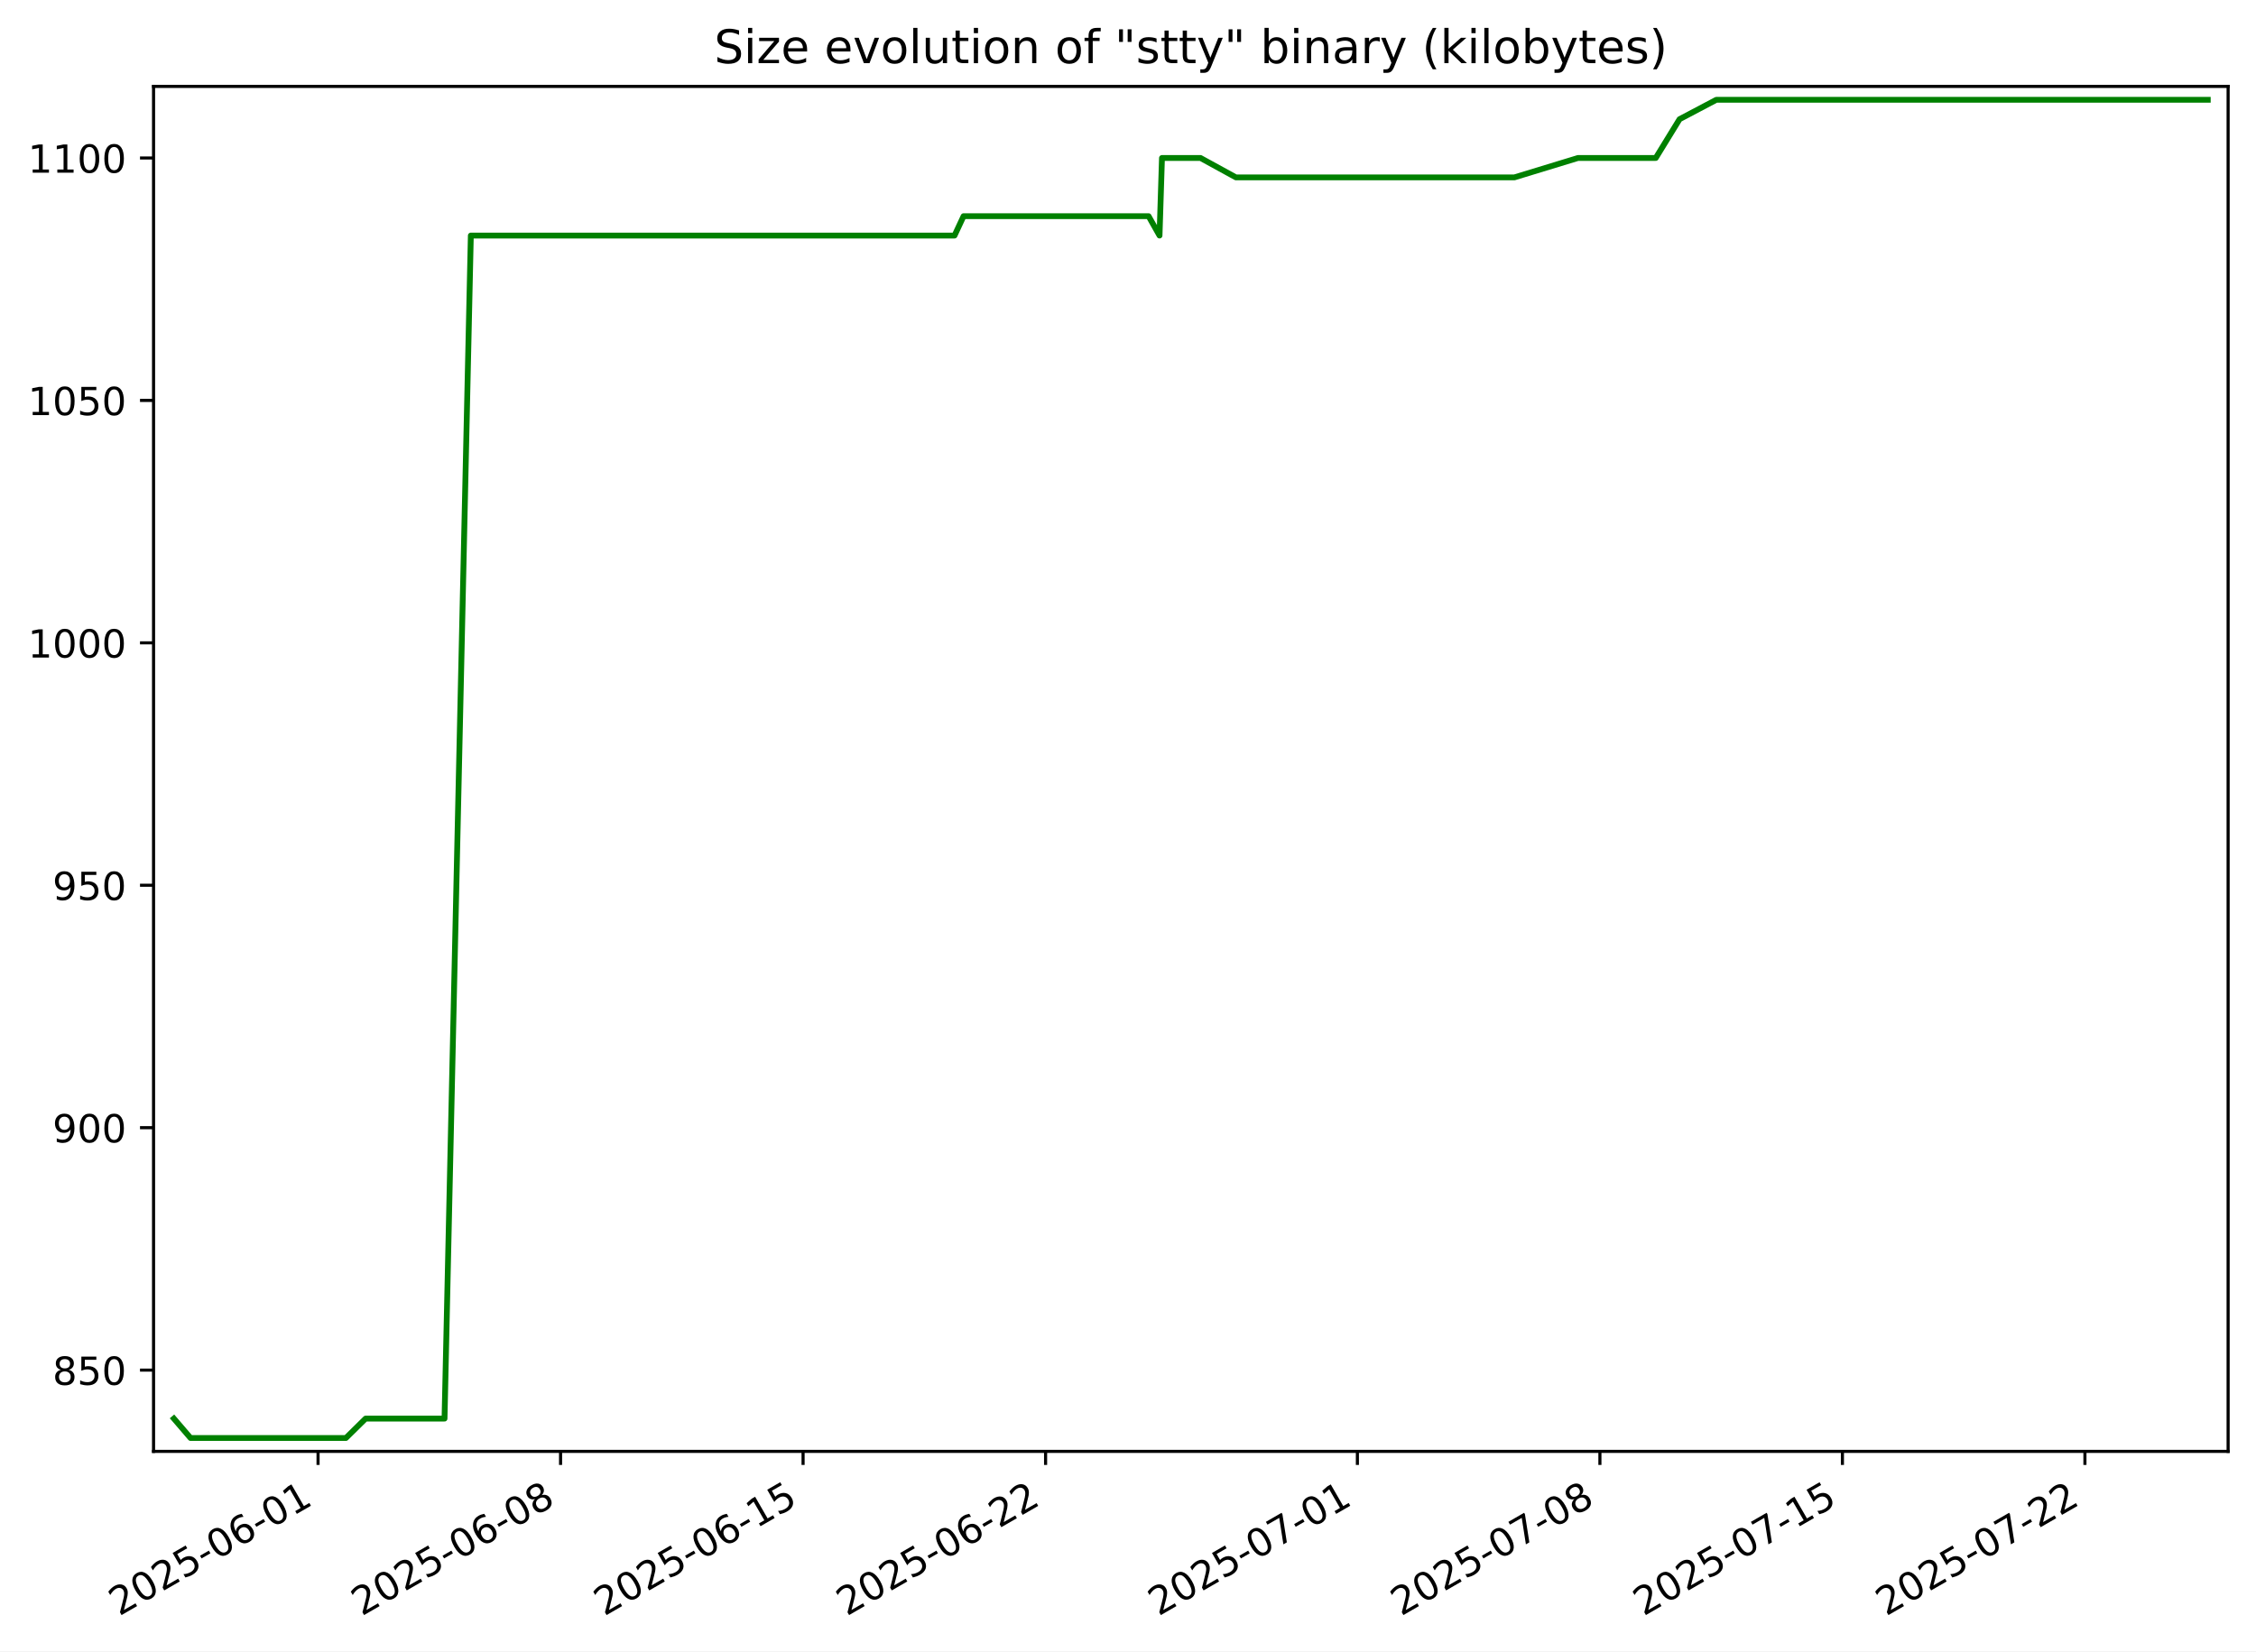
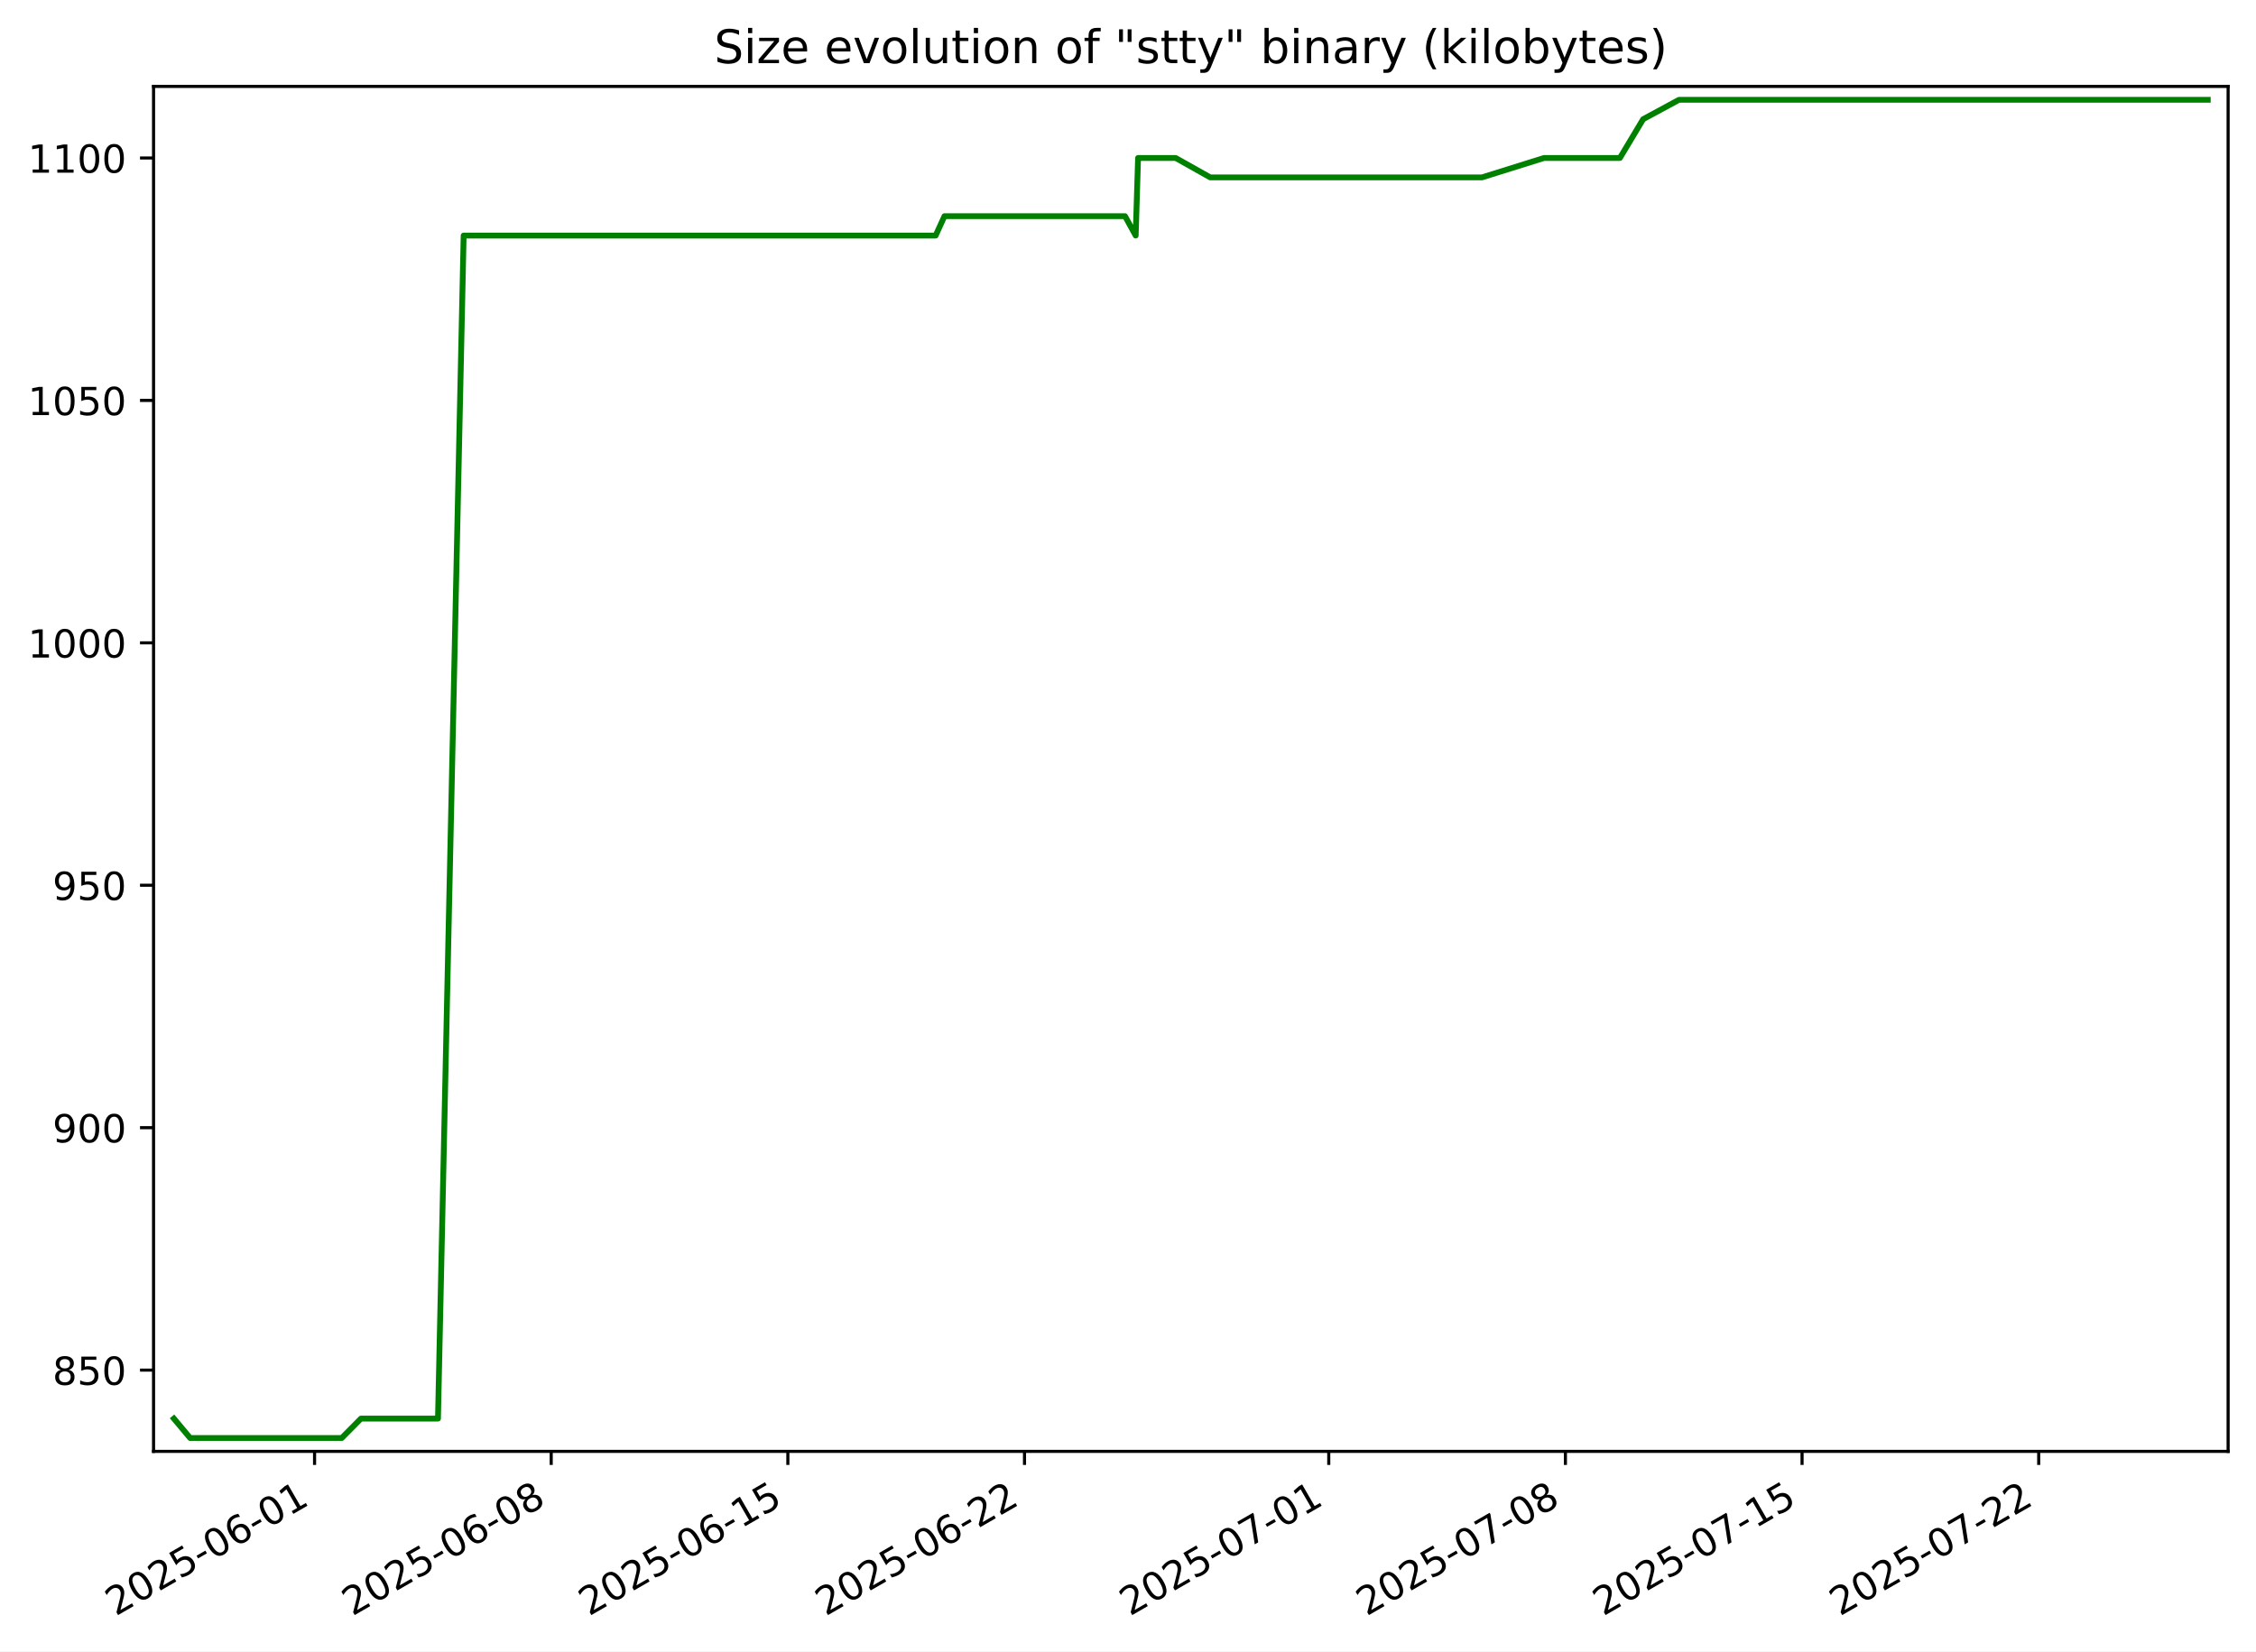
<svg xmlns="http://www.w3.org/2000/svg" xmlns:xlink="http://www.w3.org/1999/xlink" width="582.53pt" height="426.469pt" viewBox="0 0 582.53 426.469" version="1.1">
  <defs>
    <style type="text/css">*{stroke-linejoin: round; stroke-linecap: butt}</style>
  </defs>
  <g id="figure_1">
    <g id="patch_1">
      <path d="M -0 426.469  L 582.53 426.469  L 582.53 0  L -0 0  z " style="fill: #ffffff" />
    </g>
    <g id="axes_1">
      <g id="patch_2">
        <path d="M 39.65 374.83  L 575.33 374.83  L 575.33 22.318  L 39.65 22.318  z " style="fill: #ffffff" />
      </g>
      <g id="matplotlib.axis_1">
        <g id="xtick_1">
          <g id="line2d_1">
            <defs>
-               <path id="mfe618ef081" d="M 0 0  L 0 3.5  " style="stroke: #000000; stroke-width: 0.8" />
+               <path id="m68e9383560" d="M 0 0  L 0 3.5  " style="stroke: #000000; stroke-width: 0.8" />
            </defs>
            <g>
-               <use xlink:href="#mfe618ef081" x="82.126" y="374.83" style="stroke: #000000; stroke-width: 0.8" />
+               <use xlink:href="#m68e9383560" x="81.225" y="374.83" style="stroke: #000000; stroke-width: 0.8" />
            </g>
          </g>
          <g id="text_1">
-             <g transform="translate(30.75608 417.4684) rotate(-30) scale(0.1 -0.1)">
+             <g transform="translate(29.85564 417.4684) rotate(-30) scale(0.1 -0.1)">
              <defs>
                <path id="DejaVuSans-32" d="M 1228 531  L 3431 531  L 3431 0  L 469 0  L 469 531  Q 828 903 1448 1529  Q 2069 2156 2228 2338  Q 2531 2678 2651 2914  Q 2772 3150 2772 3378  Q 2772 3750 2511 3984  Q 2250 4219 1831 4219  Q 1534 4219 1204 4116  Q 875 4013 500 3803  L 500 4441  Q 881 4594 1212 4672  Q 1544 4750 1819 4750  Q 2544 4750 2975 4387  Q 3406 4025 3406 3419  Q 3406 3131 3298 2873  Q 3191 2616 2906 2266  Q 2828 2175 2409 1742  Q 1991 1309 1228 531  z " transform="scale(0.015625)" />
                <path id="DejaVuSans-30" d="M 2034 4250  Q 1547 4250 1301 3770  Q 1056 3291 1056 2328  Q 1056 1369 1301 889  Q 1547 409 2034 409  Q 2525 409 2770 889  Q 3016 1369 3016 2328  Q 3016 3291 2770 3770  Q 2525 4250 2034 4250  z M 2034 4750  Q 2819 4750 3233 4129  Q 3647 3509 3647 2328  Q 3647 1150 3233 529  Q 2819 -91 2034 -91  Q 1250 -91 836 529  Q 422 1150 422 2328  Q 422 3509 836 4129  Q 1250 4750 2034 4750  z " transform="scale(0.015625)" />
                <path id="DejaVuSans-35" d="M 691 4666  L 3169 4666  L 3169 4134  L 1269 4134  L 1269 2991  Q 1406 3038 1543 3061  Q 1681 3084 1819 3084  Q 2600 3084 3056 2656  Q 3513 2228 3513 1497  Q 3513 744 3044 326  Q 2575 -91 1722 -91  Q 1428 -91 1123 -41  Q 819 9 494 109  L 494 744  Q 775 591 1075 516  Q 1375 441 1709 441  Q 2250 441 2565 725  Q 2881 1009 2881 1497  Q 2881 1984 2565 2268  Q 2250 2553 1709 2553  Q 1456 2553 1204 2497  Q 953 2441 691 2322  L 691 4666  z " transform="scale(0.015625)" />
                <path id="DejaVuSans-2d" d="M 313 2009  L 1997 2009  L 1997 1497  L 313 1497  L 313 2009  z " transform="scale(0.015625)" />
                <path id="DejaVuSans-36" d="M 2113 2584  Q 1688 2584 1439 2293  Q 1191 2003 1191 1497  Q 1191 994 1439 701  Q 1688 409 2113 409  Q 2538 409 2786 701  Q 3034 994 3034 1497  Q 3034 2003 2786 2293  Q 2538 2584 2113 2584  z M 3366 4563  L 3366 3988  Q 3128 4100 2886 4159  Q 2644 4219 2406 4219  Q 1781 4219 1451 3797  Q 1122 3375 1075 2522  Q 1259 2794 1537 2939  Q 1816 3084 2150 3084  Q 2853 3084 3261 2657  Q 3669 2231 3669 1497  Q 3669 778 3244 343  Q 2819 -91 2113 -91  Q 1303 -91 875 529  Q 447 1150 447 2328  Q 447 3434 972 4092  Q 1497 4750 2381 4750  Q 2619 4750 2861 4703  Q 3103 4656 3366 4563  z " transform="scale(0.015625)" />
                <path id="DejaVuSans-31" d="M 794 531  L 1825 531  L 1825 4091  L 703 3866  L 703 4441  L 1819 4666  L 2450 4666  L 2450 531  L 3481 531  L 3481 0  L 794 0  L 794 531  z " transform="scale(0.015625)" />
              </defs>
              <use xlink:href="#DejaVuSans-32" />
              <use xlink:href="#DejaVuSans-30" x="63.623" />
              <use xlink:href="#DejaVuSans-32" x="127.246" />
              <use xlink:href="#DejaVuSans-35" x="190.869" />
              <use xlink:href="#DejaVuSans-2d" x="254.492" />
              <use xlink:href="#DejaVuSans-30" x="290.576" />
              <use xlink:href="#DejaVuSans-36" x="354.199" />
              <use xlink:href="#DejaVuSans-2d" x="417.822" />
              <use xlink:href="#DejaVuSans-30" x="453.906" />
              <use xlink:href="#DejaVuSans-31" x="517.529" />
            </g>
          </g>
        </g>
        <g id="xtick_2">
          <g id="line2d_2">
            <g>
-               <use xlink:href="#mfe618ef081" x="144.745" y="374.83" style="stroke: #000000; stroke-width: 0.8" />
+               <use xlink:href="#m68e9383560" x="142.33" y="374.83" style="stroke: #000000; stroke-width: 0.8" />
            </g>
          </g>
          <g id="text_2">
-             <g transform="translate(93.37601 417.4684) rotate(-30) scale(0.1 -0.1)">
+             <g transform="translate(90.96082 417.4684) rotate(-30) scale(0.1 -0.1)">
              <defs>
                <path id="DejaVuSans-38" d="M 2034 2216  Q 1584 2216 1326 1975  Q 1069 1734 1069 1313  Q 1069 891 1326 650  Q 1584 409 2034 409  Q 2484 409 2743 651  Q 3003 894 3003 1313  Q 3003 1734 2745 1975  Q 2488 2216 2034 2216  z M 1403 2484  Q 997 2584 770 2862  Q 544 3141 544 3541  Q 544 4100 942 4425  Q 1341 4750 2034 4750  Q 2731 4750 3128 4425  Q 3525 4100 3525 3541  Q 3525 3141 3298 2862  Q 3072 2584 2669 2484  Q 3125 2378 3379 2068  Q 3634 1759 3634 1313  Q 3634 634 3220 271  Q 2806 -91 2034 -91  Q 1263 -91 848 271  Q 434 634 434 1313  Q 434 1759 690 2068  Q 947 2378 1403 2484  z M 1172 3481  Q 1172 3119 1398 2916  Q 1625 2713 2034 2713  Q 2441 2713 2670 2916  Q 2900 3119 2900 3481  Q 2900 3844 2670 4047  Q 2441 4250 2034 4250  Q 1625 4250 1398 4047  Q 1172 3844 1172 3481  z " transform="scale(0.015625)" />
              </defs>
              <use xlink:href="#DejaVuSans-32" />
              <use xlink:href="#DejaVuSans-30" x="63.623" />
              <use xlink:href="#DejaVuSans-32" x="127.246" />
              <use xlink:href="#DejaVuSans-35" x="190.869" />
              <use xlink:href="#DejaVuSans-2d" x="254.492" />
              <use xlink:href="#DejaVuSans-30" x="290.576" />
              <use xlink:href="#DejaVuSans-36" x="354.199" />
              <use xlink:href="#DejaVuSans-2d" x="417.822" />
              <use xlink:href="#DejaVuSans-30" x="453.906" />
              <use xlink:href="#DejaVuSans-38" x="517.529" />
            </g>
          </g>
        </g>
        <g id="xtick_3">
          <g id="line2d_3">
            <g>
-               <use xlink:href="#mfe618ef081" x="207.365" y="374.83" style="stroke: #000000; stroke-width: 0.8" />
+               <use xlink:href="#m68e9383560" x="203.435" y="374.83" style="stroke: #000000; stroke-width: 0.8" />
            </g>
          </g>
          <g id="text_3">
-             <g transform="translate(155.9959 417.4684) rotate(-30) scale(0.1 -0.1)">
+             <g transform="translate(152.066 417.4684) rotate(-30) scale(0.1 -0.1)">
              <use xlink:href="#DejaVuSans-32" />
              <use xlink:href="#DejaVuSans-30" x="63.623" />
              <use xlink:href="#DejaVuSans-32" x="127.246" />
              <use xlink:href="#DejaVuSans-35" x="190.869" />
              <use xlink:href="#DejaVuSans-2d" x="254.492" />
              <use xlink:href="#DejaVuSans-30" x="290.576" />
              <use xlink:href="#DejaVuSans-36" x="354.199" />
              <use xlink:href="#DejaVuSans-2d" x="417.822" />
              <use xlink:href="#DejaVuSans-31" x="453.906" />
              <use xlink:href="#DejaVuSans-35" x="517.529" />
            </g>
          </g>
        </g>
        <g id="xtick_4">
          <g id="line2d_4">
            <g>
-               <use xlink:href="#mfe618ef081" x="269.985" y="374.83" style="stroke: #000000; stroke-width: 0.8" />
+               <use xlink:href="#m68e9383560" x="264.541" y="374.83" style="stroke: #000000; stroke-width: 0.8" />
            </g>
          </g>
          <g id="text_4">
-             <g transform="translate(218.6159 417.4684) rotate(-30) scale(0.1 -0.1)">
+             <g transform="translate(213.1712 417.4684) rotate(-30) scale(0.1 -0.1)">
              <use xlink:href="#DejaVuSans-32" />
              <use xlink:href="#DejaVuSans-30" x="63.623" />
              <use xlink:href="#DejaVuSans-32" x="127.246" />
              <use xlink:href="#DejaVuSans-35" x="190.869" />
              <use xlink:href="#DejaVuSans-2d" x="254.492" />
              <use xlink:href="#DejaVuSans-30" x="290.576" />
              <use xlink:href="#DejaVuSans-36" x="354.199" />
              <use xlink:href="#DejaVuSans-2d" x="417.822" />
              <use xlink:href="#DejaVuSans-32" x="453.906" />
              <use xlink:href="#DejaVuSans-32" x="517.529" />
            </g>
          </g>
        </g>
        <g id="xtick_5">
          <g id="line2d_5">
            <g>
-               <use xlink:href="#mfe618ef081" x="350.497" y="374.83" style="stroke: #000000; stroke-width: 0.8" />
+               <use xlink:href="#m68e9383560" x="343.104" y="374.83" style="stroke: #000000; stroke-width: 0.8" />
            </g>
          </g>
          <g id="text_5">
-             <g transform="translate(299.1272 417.4684) rotate(-30) scale(0.1 -0.1)">
+             <g transform="translate(291.735 417.4684) rotate(-30) scale(0.1 -0.1)">
              <defs>
                <path id="DejaVuSans-37" d="M 525 4666  L 3525 4666  L 3525 4397  L 1831 0  L 1172 0  L 2766 4134  L 525 4134  L 525 4666  z " transform="scale(0.015625)" />
              </defs>
              <use xlink:href="#DejaVuSans-32" />
              <use xlink:href="#DejaVuSans-30" x="63.623" />
              <use xlink:href="#DejaVuSans-32" x="127.246" />
              <use xlink:href="#DejaVuSans-35" x="190.869" />
              <use xlink:href="#DejaVuSans-2d" x="254.492" />
              <use xlink:href="#DejaVuSans-30" x="290.576" />
              <use xlink:href="#DejaVuSans-37" x="354.199" />
              <use xlink:href="#DejaVuSans-2d" x="417.822" />
              <use xlink:href="#DejaVuSans-30" x="453.906" />
              <use xlink:href="#DejaVuSans-31" x="517.529" />
            </g>
          </g>
        </g>
        <g id="xtick_6">
          <g id="line2d_6">
            <g>
-               <use xlink:href="#mfe618ef081" x="413.117" y="374.83" style="stroke: #000000; stroke-width: 0.8" />
+               <use xlink:href="#m68e9383560" x="404.21" y="374.83" style="stroke: #000000; stroke-width: 0.8" />
            </g>
          </g>
          <g id="text_6">
-             <g transform="translate(361.7472 417.4684) rotate(-30) scale(0.1 -0.1)">
+             <g transform="translate(352.8402 417.4684) rotate(-30) scale(0.1 -0.1)">
              <use xlink:href="#DejaVuSans-32" />
              <use xlink:href="#DejaVuSans-30" x="63.623" />
              <use xlink:href="#DejaVuSans-32" x="127.246" />
              <use xlink:href="#DejaVuSans-35" x="190.869" />
              <use xlink:href="#DejaVuSans-2d" x="254.492" />
              <use xlink:href="#DejaVuSans-30" x="290.576" />
              <use xlink:href="#DejaVuSans-37" x="354.199" />
              <use xlink:href="#DejaVuSans-2d" x="417.822" />
              <use xlink:href="#DejaVuSans-30" x="453.906" />
              <use xlink:href="#DejaVuSans-38" x="517.529" />
            </g>
          </g>
        </g>
        <g id="xtick_7">
          <g id="line2d_7">
            <g>
-               <use xlink:href="#mfe618ef081" x="475.737" y="374.83" style="stroke: #000000; stroke-width: 0.8" />
+               <use xlink:href="#m68e9383560" x="465.315" y="374.83" style="stroke: #000000; stroke-width: 0.8" />
            </g>
          </g>
          <g id="text_7">
-             <g transform="translate(424.3671 417.4684) rotate(-30) scale(0.1 -0.1)">
+             <g transform="translate(413.9453 417.4684) rotate(-30) scale(0.1 -0.1)">
              <use xlink:href="#DejaVuSans-32" />
              <use xlink:href="#DejaVuSans-30" x="63.623" />
              <use xlink:href="#DejaVuSans-32" x="127.246" />
              <use xlink:href="#DejaVuSans-35" x="190.869" />
              <use xlink:href="#DejaVuSans-2d" x="254.492" />
              <use xlink:href="#DejaVuSans-30" x="290.576" />
              <use xlink:href="#DejaVuSans-37" x="354.199" />
              <use xlink:href="#DejaVuSans-2d" x="417.822" />
              <use xlink:href="#DejaVuSans-31" x="453.906" />
              <use xlink:href="#DejaVuSans-35" x="517.529" />
            </g>
          </g>
        </g>
        <g id="xtick_8">
          <g id="line2d_8">
            <g>
-               <use xlink:href="#mfe618ef081" x="538.356" y="374.83" style="stroke: #000000; stroke-width: 0.8" />
+               <use xlink:href="#m68e9383560" x="526.42" y="374.83" style="stroke: #000000; stroke-width: 0.8" />
            </g>
          </g>
          <g id="text_8">
-             <g transform="translate(486.987 417.4684) rotate(-30) scale(0.1 -0.1)">
+             <g transform="translate(475.0505 417.4684) rotate(-30) scale(0.1 -0.1)">
              <use xlink:href="#DejaVuSans-32" />
              <use xlink:href="#DejaVuSans-30" x="63.623" />
              <use xlink:href="#DejaVuSans-32" x="127.246" />
              <use xlink:href="#DejaVuSans-35" x="190.869" />
              <use xlink:href="#DejaVuSans-2d" x="254.492" />
              <use xlink:href="#DejaVuSans-30" x="290.576" />
              <use xlink:href="#DejaVuSans-37" x="354.199" />
              <use xlink:href="#DejaVuSans-2d" x="417.822" />
              <use xlink:href="#DejaVuSans-32" x="453.906" />
              <use xlink:href="#DejaVuSans-32" x="517.529" />
            </g>
          </g>
        </g>
      </g>
      <g id="matplotlib.axis_2">
        <g id="ytick_1">
          <g id="line2d_9">
            <defs>
-               <path id="m9d0b45bc3d" d="M 0 0  L -3.5 0  " style="stroke: #000000; stroke-width: 0.8" />
+               <path id="m35a48a487b" d="M 0 0  L -3.5 0  " style="stroke: #000000; stroke-width: 0.8" />
            </defs>
            <g>
-               <use xlink:href="#m9d0b45bc3d" x="39.65" y="353.844" style="stroke: #000000; stroke-width: 0.8" />
+               <use xlink:href="#m35a48a487b" x="39.65" y="353.844" style="stroke: #000000; stroke-width: 0.8" />
            </g>
          </g>
          <g id="text_9">
            <g transform="translate(13.5625 357.6429) scale(0.1 -0.1)">
              <use xlink:href="#DejaVuSans-38" />
              <use xlink:href="#DejaVuSans-35" x="63.623" />
              <use xlink:href="#DejaVuSans-30" x="127.246" />
            </g>
          </g>
        </g>
        <g id="ytick_2">
          <g id="line2d_10">
            <g>
-               <use xlink:href="#m9d0b45bc3d" x="39.65" y="291.235" style="stroke: #000000; stroke-width: 0.8" />
+               <use xlink:href="#m35a48a487b" x="39.65" y="291.235" style="stroke: #000000; stroke-width: 0.8" />
            </g>
          </g>
          <g id="text_10">
            <g transform="translate(13.5625 295.0342) scale(0.1 -0.1)">
              <defs>
                <path id="DejaVuSans-39" d="M 703 97  L 703 672  Q 941 559 1184 500  Q 1428 441 1663 441  Q 2288 441 2617 861  Q 2947 1281 2994 2138  Q 2813 1869 2534 1725  Q 2256 1581 1919 1581  Q 1219 1581 811 2004  Q 403 2428 403 3163  Q 403 3881 828 4315  Q 1253 4750 1959 4750  Q 2769 4750 3195 4129  Q 3622 3509 3622 2328  Q 3622 1225 3098 567  Q 2575 -91 1691 -91  Q 1453 -91 1209 -44  Q 966 3 703 97  z M 1959 2075  Q 2384 2075 2632 2365  Q 2881 2656 2881 3163  Q 2881 3666 2632 3958  Q 2384 4250 1959 4250  Q 1534 4250 1286 3958  Q 1038 3666 1038 3163  Q 1038 2656 1286 2365  Q 1534 2075 1959 2075  z " transform="scale(0.015625)" />
              </defs>
              <use xlink:href="#DejaVuSans-39" />
              <use xlink:href="#DejaVuSans-30" x="63.623" />
              <use xlink:href="#DejaVuSans-30" x="127.246" />
            </g>
          </g>
        </g>
        <g id="ytick_3">
          <g id="line2d_11">
            <g>
-               <use xlink:href="#m9d0b45bc3d" x="39.65" y="228.626" style="stroke: #000000; stroke-width: 0.8" />
+               <use xlink:href="#m35a48a487b" x="39.65" y="228.626" style="stroke: #000000; stroke-width: 0.8" />
            </g>
          </g>
          <g id="text_11">
            <g transform="translate(13.5625 232.4255) scale(0.1 -0.1)">
              <use xlink:href="#DejaVuSans-39" />
              <use xlink:href="#DejaVuSans-35" x="63.623" />
              <use xlink:href="#DejaVuSans-30" x="127.246" />
            </g>
          </g>
        </g>
        <g id="ytick_4">
          <g id="line2d_12">
            <g>
-               <use xlink:href="#m9d0b45bc3d" x="39.65" y="166.018" style="stroke: #000000; stroke-width: 0.8" />
+               <use xlink:href="#m35a48a487b" x="39.65" y="166.018" style="stroke: #000000; stroke-width: 0.8" />
            </g>
          </g>
          <g id="text_12">
            <g transform="translate(7.2 169.8168) scale(0.1 -0.1)">
              <use xlink:href="#DejaVuSans-31" />
              <use xlink:href="#DejaVuSans-30" x="63.623" />
              <use xlink:href="#DejaVuSans-30" x="127.246" />
              <use xlink:href="#DejaVuSans-30" x="190.869" />
            </g>
          </g>
        </g>
        <g id="ytick_5">
          <g id="line2d_13">
            <g>
-               <use xlink:href="#m9d0b45bc3d" x="39.65" y="103.409" style="stroke: #000000; stroke-width: 0.8" />
+               <use xlink:href="#m35a48a487b" x="39.65" y="103.409" style="stroke: #000000; stroke-width: 0.8" />
            </g>
          </g>
          <g id="text_13">
            <g transform="translate(7.2 107.2081) scale(0.1 -0.1)">
              <use xlink:href="#DejaVuSans-31" />
              <use xlink:href="#DejaVuSans-30" x="63.623" />
              <use xlink:href="#DejaVuSans-35" x="127.246" />
              <use xlink:href="#DejaVuSans-30" x="190.869" />
            </g>
          </g>
        </g>
        <g id="ytick_6">
          <g id="line2d_14">
            <g>
-               <use xlink:href="#m9d0b45bc3d" x="39.65" y="40.8" style="stroke: #000000; stroke-width: 0.8" />
+               <use xlink:href="#m35a48a487b" x="39.65" y="40.8" style="stroke: #000000; stroke-width: 0.8" />
            </g>
          </g>
          <g id="text_14">
            <g transform="translate(7.2 44.59943) scale(0.1 -0.1)">
              <use xlink:href="#DejaVuSans-31" />
              <use xlink:href="#DejaVuSans-31" x="63.623" />
              <use xlink:href="#DejaVuSans-30" x="127.246" />
              <use xlink:href="#DejaVuSans-30" x="190.869" />
            </g>
          </g>
        </g>
      </g>
      <g id="line2d_15">
-         <path d="M 44.902 366.365  L 49.199 371.374  L 54.396 371.374  L 60.235 371.374  L 71.222 371.374  L 80.166 371.374  L 85.207 371.374  L 89.322 371.374  L 94.405 366.365  L 95.795 366.365  L 103.373 366.365  L 107.714 366.365  L 111.088 366.365  L 114.784 366.365  L 121.575 60.835  L 124.23 60.835  L 130.517 60.835  L 130.609 60.835  L 142.551 60.835  L 149.769 60.835  L 150.326 60.835  L 158.648 60.835  L 161.283 60.835  L 165.299 60.835  L 176.405 60.835  L 178.032 60.835  L 183.848 60.835  L 188.357 60.835  L 193.671 60.835  L 196.823 60.835  L 203.624 60.835  L 206.698 60.835  L 212.538 60.835  L 212.949 60.835  L 219.385 60.835  L 223.727 60.835  L 227.98 60.835  L 233.109 60.835  L 237.608 60.835  L 246.471 60.835  L 248.808 55.826  L 258.896 55.826  L 264.323 55.826  L 267.736 55.826  L 274.817 55.826  L 284.145 55.826  L 284.273 55.826  L 292.99 55.826  L 296.58 55.826  L 299.406 60.835  L 300.037 40.8  L 304.642 40.8  L 309.989 40.8  L 319.126 45.809  L 323.83 45.809  L 328.543 45.809  L 330.496 45.809  L 337.693 45.809  L 340.185 45.809  L 344.343 45.809  L 345.992 45.809  L 346.443 45.809  L 348.634 45.809  L 354.062 45.809  L 362.956 45.809  L 366.878 45.809  L 371.778 45.809  L 374.224 45.809  L 375.897 45.809  L 382.42 45.809  L 391.039 45.809  L 407.458 40.8  L 412.677 40.8  L 415.945 40.8  L 425.741 40.8  L 427.536 40.8  L 433.686 30.783  L 443.174 25.774  L 461.628 25.774  L 464.212 25.774  L 471.234 25.774  L 484.195 25.774  L 498.614 25.774  L 506.716 25.774  L 527.493 25.774  L 531.456 25.774  L 543.276 25.774  L 544.128 25.774  L 550.829 25.774  L 554.564 25.774  L 561.474 25.774  L 562.582 25.774  L 570.078 25.774  " clip-path="url(#pfde3a6c018)" style="fill: none; stroke: #008000; stroke-width: 1.5; stroke-linecap: square" />
+         <path d="M 44.902 366.365  L 49.095 371.374  L 54.167 371.374  L 59.864 371.374  L 70.586 371.374  L 79.313 371.374  L 84.232 371.374  L 88.247 371.374  L 93.207 366.365  L 94.564 366.365  L 101.959 366.365  L 106.195 366.365  L 109.487 366.365  L 113.093 366.365  L 119.72 60.835  L 122.311 60.835  L 128.446 60.835  L 128.535 60.835  L 140.189 60.835  L 147.232 60.835  L 147.776 60.835  L 155.896 60.835  L 158.468 60.835  L 162.386 60.835  L 173.224 60.835  L 174.811 60.835  L 180.487 60.835  L 184.887 60.835  L 190.072 60.835  L 193.148 60.835  L 199.785 60.835  L 202.784 60.835  L 208.483 60.835  L 208.884 60.835  L 215.164 60.835  L 219.401 60.835  L 223.551 60.835  L 228.557 60.835  L 232.947 60.835  L 241.595 60.835  L 243.875 55.826  L 253.719 55.826  L 259.015 55.826  L 262.346 55.826  L 269.255 55.826  L 278.357 55.826  L 278.482 55.826  L 286.989 55.826  L 290.492 55.826  L 293.25 60.835  L 293.865 40.8  L 298.359 40.8  L 303.577 40.8  L 312.492 45.809  L 317.083 45.809  L 321.682 45.809  L 323.587 45.809  L 330.611 45.809  L 333.042 45.809  L 337.1 45.809  L 338.708 45.809  L 339.149 45.809  L 341.287 45.809  L 346.583 45.809  L 355.262 45.809  L 359.089 45.809  L 363.87 45.809  L 366.258 45.809  L 367.891 45.809  L 374.255 45.809  L 382.666 45.809  L 398.688 40.8  L 403.78 40.8  L 406.97 40.8  L 416.529 40.8  L 418.281 40.8  L 424.281 30.783  L 433.54 25.774  L 451.548 25.774  L 454.069 25.774  L 460.921 25.774  L 473.569 25.774  L 487.638 25.774  L 495.545 25.774  L 515.82 25.774  L 519.687 25.774  L 531.221 25.774  L 532.052 25.774  L 538.59 25.774  L 542.236 25.774  L 548.978 25.774  L 550.059 25.774  L 557.374 25.774  L 570.078 25.774  " clip-path="url(#p2b8025df0e)" style="fill: none; stroke: #008000; stroke-width: 1.5; stroke-linecap: square" />
      </g>
      <g id="patch_3">
        <path d="M 39.65 374.83  L 39.65 22.318  " style="fill: none; stroke: #000000; stroke-width: 0.8; stroke-linejoin: miter; stroke-linecap: square" />
      </g>
      <g id="patch_4">
        <path d="M 575.33 374.83  L 575.33 22.318  " style="fill: none; stroke: #000000; stroke-width: 0.8; stroke-linejoin: miter; stroke-linecap: square" />
      </g>
      <g id="patch_5">
        <path d="M 39.65 374.83  L 575.33 374.83  " style="fill: none; stroke: #000000; stroke-width: 0.8; stroke-linejoin: miter; stroke-linecap: square" />
      </g>
      <g id="patch_6">
        <path d="M 39.65 22.318  L 575.33 22.318  " style="fill: none; stroke: #000000; stroke-width: 0.8; stroke-linejoin: miter; stroke-linecap: square" />
      </g>
      <g id="text_15">
        <g transform="translate(184.4131 16.31812) scale(0.12 -0.12)">
          <defs>
            <path id="DejaVuSans-53" d="M 3425 4513  L 3425 3897  Q 3066 4069 2747 4153  Q 2428 4238 2131 4238  Q 1616 4238 1336 4038  Q 1056 3838 1056 3469  Q 1056 3159 1242 3001  Q 1428 2844 1947 2747  L 2328 2669  Q 3034 2534 3370 2195  Q 3706 1856 3706 1288  Q 3706 609 3251 259  Q 2797 -91 1919 -91  Q 1588 -91 1214 -16  Q 841 59 441 206  L 441 856  Q 825 641 1194 531  Q 1563 422 1919 422  Q 2459 422 2753 634  Q 3047 847 3047 1241  Q 3047 1584 2836 1778  Q 2625 1972 2144 2069  L 1759 2144  Q 1053 2284 737 2584  Q 422 2884 422 3419  Q 422 4038 858 4394  Q 1294 4750 2059 4750  Q 2388 4750 2728 4690  Q 3069 4631 3425 4513  z " transform="scale(0.015625)" />
            <path id="DejaVuSans-69" d="M 603 3500  L 1178 3500  L 1178 0  L 603 0  L 603 3500  z M 603 4863  L 1178 4863  L 1178 4134  L 603 4134  L 603 4863  z " transform="scale(0.015625)" />
            <path id="DejaVuSans-7a" d="M 353 3500  L 3084 3500  L 3084 2975  L 922 459  L 3084 459  L 3084 0  L 275 0  L 275 525  L 2438 3041  L 353 3041  L 353 3500  z " transform="scale(0.015625)" />
            <path id="DejaVuSans-65" d="M 3597 1894  L 3597 1613  L 953 1613  Q 991 1019 1311 708  Q 1631 397 2203 397  Q 2534 397 2845 478  Q 3156 559 3463 722  L 3463 178  Q 3153 47 2828 -22  Q 2503 -91 2169 -91  Q 1331 -91 842 396  Q 353 884 353 1716  Q 353 2575 817 3079  Q 1281 3584 2069 3584  Q 2775 3584 3186 3129  Q 3597 2675 3597 1894  z M 3022 2063  Q 3016 2534 2758 2815  Q 2500 3097 2075 3097  Q 1594 3097 1305 2825  Q 1016 2553 972 2059  L 3022 2063  z " transform="scale(0.015625)" />
            <path id="DejaVuSans-20" transform="scale(0.015625)" />
            <path id="DejaVuSans-76" d="M 191 3500  L 800 3500  L 1894 563  L 2988 3500  L 3597 3500  L 2284 0  L 1503 0  L 191 3500  z " transform="scale(0.015625)" />
            <path id="DejaVuSans-6f" d="M 1959 3097  Q 1497 3097 1228 2736  Q 959 2375 959 1747  Q 959 1119 1226 758  Q 1494 397 1959 397  Q 2419 397 2687 759  Q 2956 1122 2956 1747  Q 2956 2369 2687 2733  Q 2419 3097 1959 3097  z M 1959 3584  Q 2709 3584 3137 3096  Q 3566 2609 3566 1747  Q 3566 888 3137 398  Q 2709 -91 1959 -91  Q 1206 -91 779 398  Q 353 888 353 1747  Q 353 2609 779 3096  Q 1206 3584 1959 3584  z " transform="scale(0.015625)" />
            <path id="DejaVuSans-6c" d="M 603 4863  L 1178 4863  L 1178 0  L 603 0  L 603 4863  z " transform="scale(0.015625)" />
            <path id="DejaVuSans-75" d="M 544 1381  L 544 3500  L 1119 3500  L 1119 1403  Q 1119 906 1312 657  Q 1506 409 1894 409  Q 2359 409 2629 706  Q 2900 1003 2900 1516  L 2900 3500  L 3475 3500  L 3475 0  L 2900 0  L 2900 538  Q 2691 219 2414 64  Q 2138 -91 1772 -91  Q 1169 -91 856 284  Q 544 659 544 1381  z M 1991 3584  L 1991 3584  z " transform="scale(0.015625)" />
            <path id="DejaVuSans-74" d="M 1172 4494  L 1172 3500  L 2356 3500  L 2356 3053  L 1172 3053  L 1172 1153  Q 1172 725 1289 603  Q 1406 481 1766 481  L 2356 481  L 2356 0  L 1766 0  Q 1100 0 847 248  Q 594 497 594 1153  L 594 3053  L 172 3053  L 172 3500  L 594 3500  L 594 4494  L 1172 4494  z " transform="scale(0.015625)" />
            <path id="DejaVuSans-6e" d="M 3513 2113  L 3513 0  L 2938 0  L 2938 2094  Q 2938 2591 2744 2837  Q 2550 3084 2163 3084  Q 1697 3084 1428 2787  Q 1159 2491 1159 1978  L 1159 0  L 581 0  L 581 3500  L 1159 3500  L 1159 2956  Q 1366 3272 1645 3428  Q 1925 3584 2291 3584  Q 2894 3584 3203 3211  Q 3513 2838 3513 2113  z " transform="scale(0.015625)" />
            <path id="DejaVuSans-66" d="M 2375 4863  L 2375 4384  L 1825 4384  Q 1516 4384 1395 4259  Q 1275 4134 1275 3809  L 1275 3500  L 2222 3500  L 2222 3053  L 1275 3053  L 1275 0  L 697 0  L 697 3053  L 147 3053  L 147 3500  L 697 3500  L 697 3744  Q 697 4328 969 4595  Q 1241 4863 1831 4863  L 2375 4863  z " transform="scale(0.015625)" />
            <path id="DejaVuSans-22" d="M 1147 4666  L 1147 2931  L 616 2931  L 616 4666  L 1147 4666  z M 2328 4666  L 2328 2931  L 1797 2931  L 1797 4666  L 2328 4666  z " transform="scale(0.015625)" />
            <path id="DejaVuSans-73" d="M 2834 3397  L 2834 2853  Q 2591 2978 2328 3040  Q 2066 3103 1784 3103  Q 1356 3103 1142 2972  Q 928 2841 928 2578  Q 928 2378 1081 2264  Q 1234 2150 1697 2047  L 1894 2003  Q 2506 1872 2764 1633  Q 3022 1394 3022 966  Q 3022 478 2636 193  Q 2250 -91 1575 -91  Q 1294 -91 989 -36  Q 684 19 347 128  L 347 722  Q 666 556 975 473  Q 1284 391 1588 391  Q 1994 391 2212 530  Q 2431 669 2431 922  Q 2431 1156 2273 1281  Q 2116 1406 1581 1522  L 1381 1569  Q 847 1681 609 1914  Q 372 2147 372 2553  Q 372 3047 722 3315  Q 1072 3584 1716 3584  Q 2034 3584 2315 3537  Q 2597 3491 2834 3397  z " transform="scale(0.015625)" />
            <path id="DejaVuSans-79" d="M 2059 -325  Q 1816 -950 1584 -1140  Q 1353 -1331 966 -1331  L 506 -1331  L 506 -850  L 844 -850  Q 1081 -850 1212 -737  Q 1344 -625 1503 -206  L 1606 56  L 191 3500  L 800 3500  L 1894 763  L 2988 3500  L 3597 3500  L 2059 -325  z " transform="scale(0.015625)" />
            <path id="DejaVuSans-62" d="M 3116 1747  Q 3116 2381 2855 2742  Q 2594 3103 2138 3103  Q 1681 3103 1420 2742  Q 1159 2381 1159 1747  Q 1159 1113 1420 752  Q 1681 391 2138 391  Q 2594 391 2855 752  Q 3116 1113 3116 1747  z M 1159 2969  Q 1341 3281 1617 3432  Q 1894 3584 2278 3584  Q 2916 3584 3314 3078  Q 3713 2572 3713 1747  Q 3713 922 3314 415  Q 2916 -91 2278 -91  Q 1894 -91 1617 61  Q 1341 213 1159 525  L 1159 0  L 581 0  L 581 4863  L 1159 4863  L 1159 2969  z " transform="scale(0.015625)" />
            <path id="DejaVuSans-61" d="M 2194 1759  Q 1497 1759 1228 1600  Q 959 1441 959 1056  Q 959 750 1161 570  Q 1363 391 1709 391  Q 2188 391 2477 730  Q 2766 1069 2766 1631  L 2766 1759  L 2194 1759  z M 3341 1997  L 3341 0  L 2766 0  L 2766 531  Q 2569 213 2275 61  Q 1981 -91 1556 -91  Q 1019 -91 701 211  Q 384 513 384 1019  Q 384 1609 779 1909  Q 1175 2209 1959 2209  L 2766 2209  L 2766 2266  Q 2766 2663 2505 2880  Q 2244 3097 1772 3097  Q 1472 3097 1187 3025  Q 903 2953 641 2809  L 641 3341  Q 956 3463 1253 3523  Q 1550 3584 1831 3584  Q 2591 3584 2966 3190  Q 3341 2797 3341 1997  z " transform="scale(0.015625)" />
            <path id="DejaVuSans-72" d="M 2631 2963  Q 2534 3019 2420 3045  Q 2306 3072 2169 3072  Q 1681 3072 1420 2755  Q 1159 2438 1159 1844  L 1159 0  L 581 0  L 581 3500  L 1159 3500  L 1159 2956  Q 1341 3275 1631 3429  Q 1922 3584 2338 3584  Q 2397 3584 2469 3576  Q 2541 3569 2628 3553  L 2631 2963  z " transform="scale(0.015625)" />
            <path id="DejaVuSans-28" d="M 1984 4856  Q 1566 4138 1362 3434  Q 1159 2731 1159 2009  Q 1159 1288 1364 580  Q 1569 -128 1984 -844  L 1484 -844  Q 1016 -109 783 600  Q 550 1309 550 2009  Q 550 2706 781 3412  Q 1013 4119 1484 4856  L 1984 4856  z " transform="scale(0.015625)" />
            <path id="DejaVuSans-6b" d="M 581 4863  L 1159 4863  L 1159 1991  L 2875 3500  L 3609 3500  L 1753 1863  L 3688 0  L 2938 0  L 1159 1709  L 1159 0  L 581 0  L 581 4863  z " transform="scale(0.015625)" />
            <path id="DejaVuSans-29" d="M 513 4856  L 1013 4856  Q 1481 4119 1714 3412  Q 1947 2706 1947 2009  Q 1947 1309 1714 600  Q 1481 -109 1013 -844  L 513 -844  Q 928 -128 1133 580  Q 1338 1288 1338 2009  Q 1338 2731 1133 3434  Q 928 4138 513 4856  z " transform="scale(0.015625)" />
          </defs>
          <use xlink:href="#DejaVuSans-53" />
          <use xlink:href="#DejaVuSans-69" x="63.477" />
          <use xlink:href="#DejaVuSans-7a" x="91.26" />
          <use xlink:href="#DejaVuSans-65" x="143.75" />
          <use xlink:href="#DejaVuSans-20" x="205.273" />
          <use xlink:href="#DejaVuSans-65" x="237.061" />
          <use xlink:href="#DejaVuSans-76" x="298.584" />
          <use xlink:href="#DejaVuSans-6f" x="357.764" />
          <use xlink:href="#DejaVuSans-6c" x="418.945" />
          <use xlink:href="#DejaVuSans-75" x="446.729" />
          <use xlink:href="#DejaVuSans-74" x="510.107" />
          <use xlink:href="#DejaVuSans-69" x="549.316" />
          <use xlink:href="#DejaVuSans-6f" x="577.1" />
          <use xlink:href="#DejaVuSans-6e" x="638.281" />
          <use xlink:href="#DejaVuSans-20" x="701.66" />
          <use xlink:href="#DejaVuSans-6f" x="733.447" />
          <use xlink:href="#DejaVuSans-66" x="794.629" />
          <use xlink:href="#DejaVuSans-20" x="829.834" />
          <use xlink:href="#DejaVuSans-22" x="861.621" />
          <use xlink:href="#DejaVuSans-73" x="907.617" />
          <use xlink:href="#DejaVuSans-74" x="959.717" />
          <use xlink:href="#DejaVuSans-74" x="998.926" />
          <use xlink:href="#DejaVuSans-79" x="1038.135" />
          <use xlink:href="#DejaVuSans-22" x="1097.314" />
          <use xlink:href="#DejaVuSans-20" x="1143.311" />
          <use xlink:href="#DejaVuSans-62" x="1175.098" />
          <use xlink:href="#DejaVuSans-69" x="1238.574" />
          <use xlink:href="#DejaVuSans-6e" x="1266.357" />
          <use xlink:href="#DejaVuSans-61" x="1329.736" />
          <use xlink:href="#DejaVuSans-72" x="1391.016" />
          <use xlink:href="#DejaVuSans-79" x="1432.129" />
          <use xlink:href="#DejaVuSans-20" x="1491.309" />
          <use xlink:href="#DejaVuSans-28" x="1523.096" />
          <use xlink:href="#DejaVuSans-6b" x="1562.109" />
          <use xlink:href="#DejaVuSans-69" x="1620.02" />
          <use xlink:href="#DejaVuSans-6c" x="1647.803" />
          <use xlink:href="#DejaVuSans-6f" x="1675.586" />
          <use xlink:href="#DejaVuSans-62" x="1736.768" />
          <use xlink:href="#DejaVuSans-79" x="1800.244" />
          <use xlink:href="#DejaVuSans-74" x="1859.424" />
          <use xlink:href="#DejaVuSans-65" x="1898.633" />
          <use xlink:href="#DejaVuSans-73" x="1960.156" />
          <use xlink:href="#DejaVuSans-29" x="2012.256" />
        </g>
      </g>
    </g>
  </g>
  <defs>
-     <clipPath id="pfde3a6c018">
+     <clipPath id="p2b8025df0e">
      <rect x="39.65" y="22.318" width="535.68" height="352.512" />
    </clipPath>
  </defs>
</svg>
